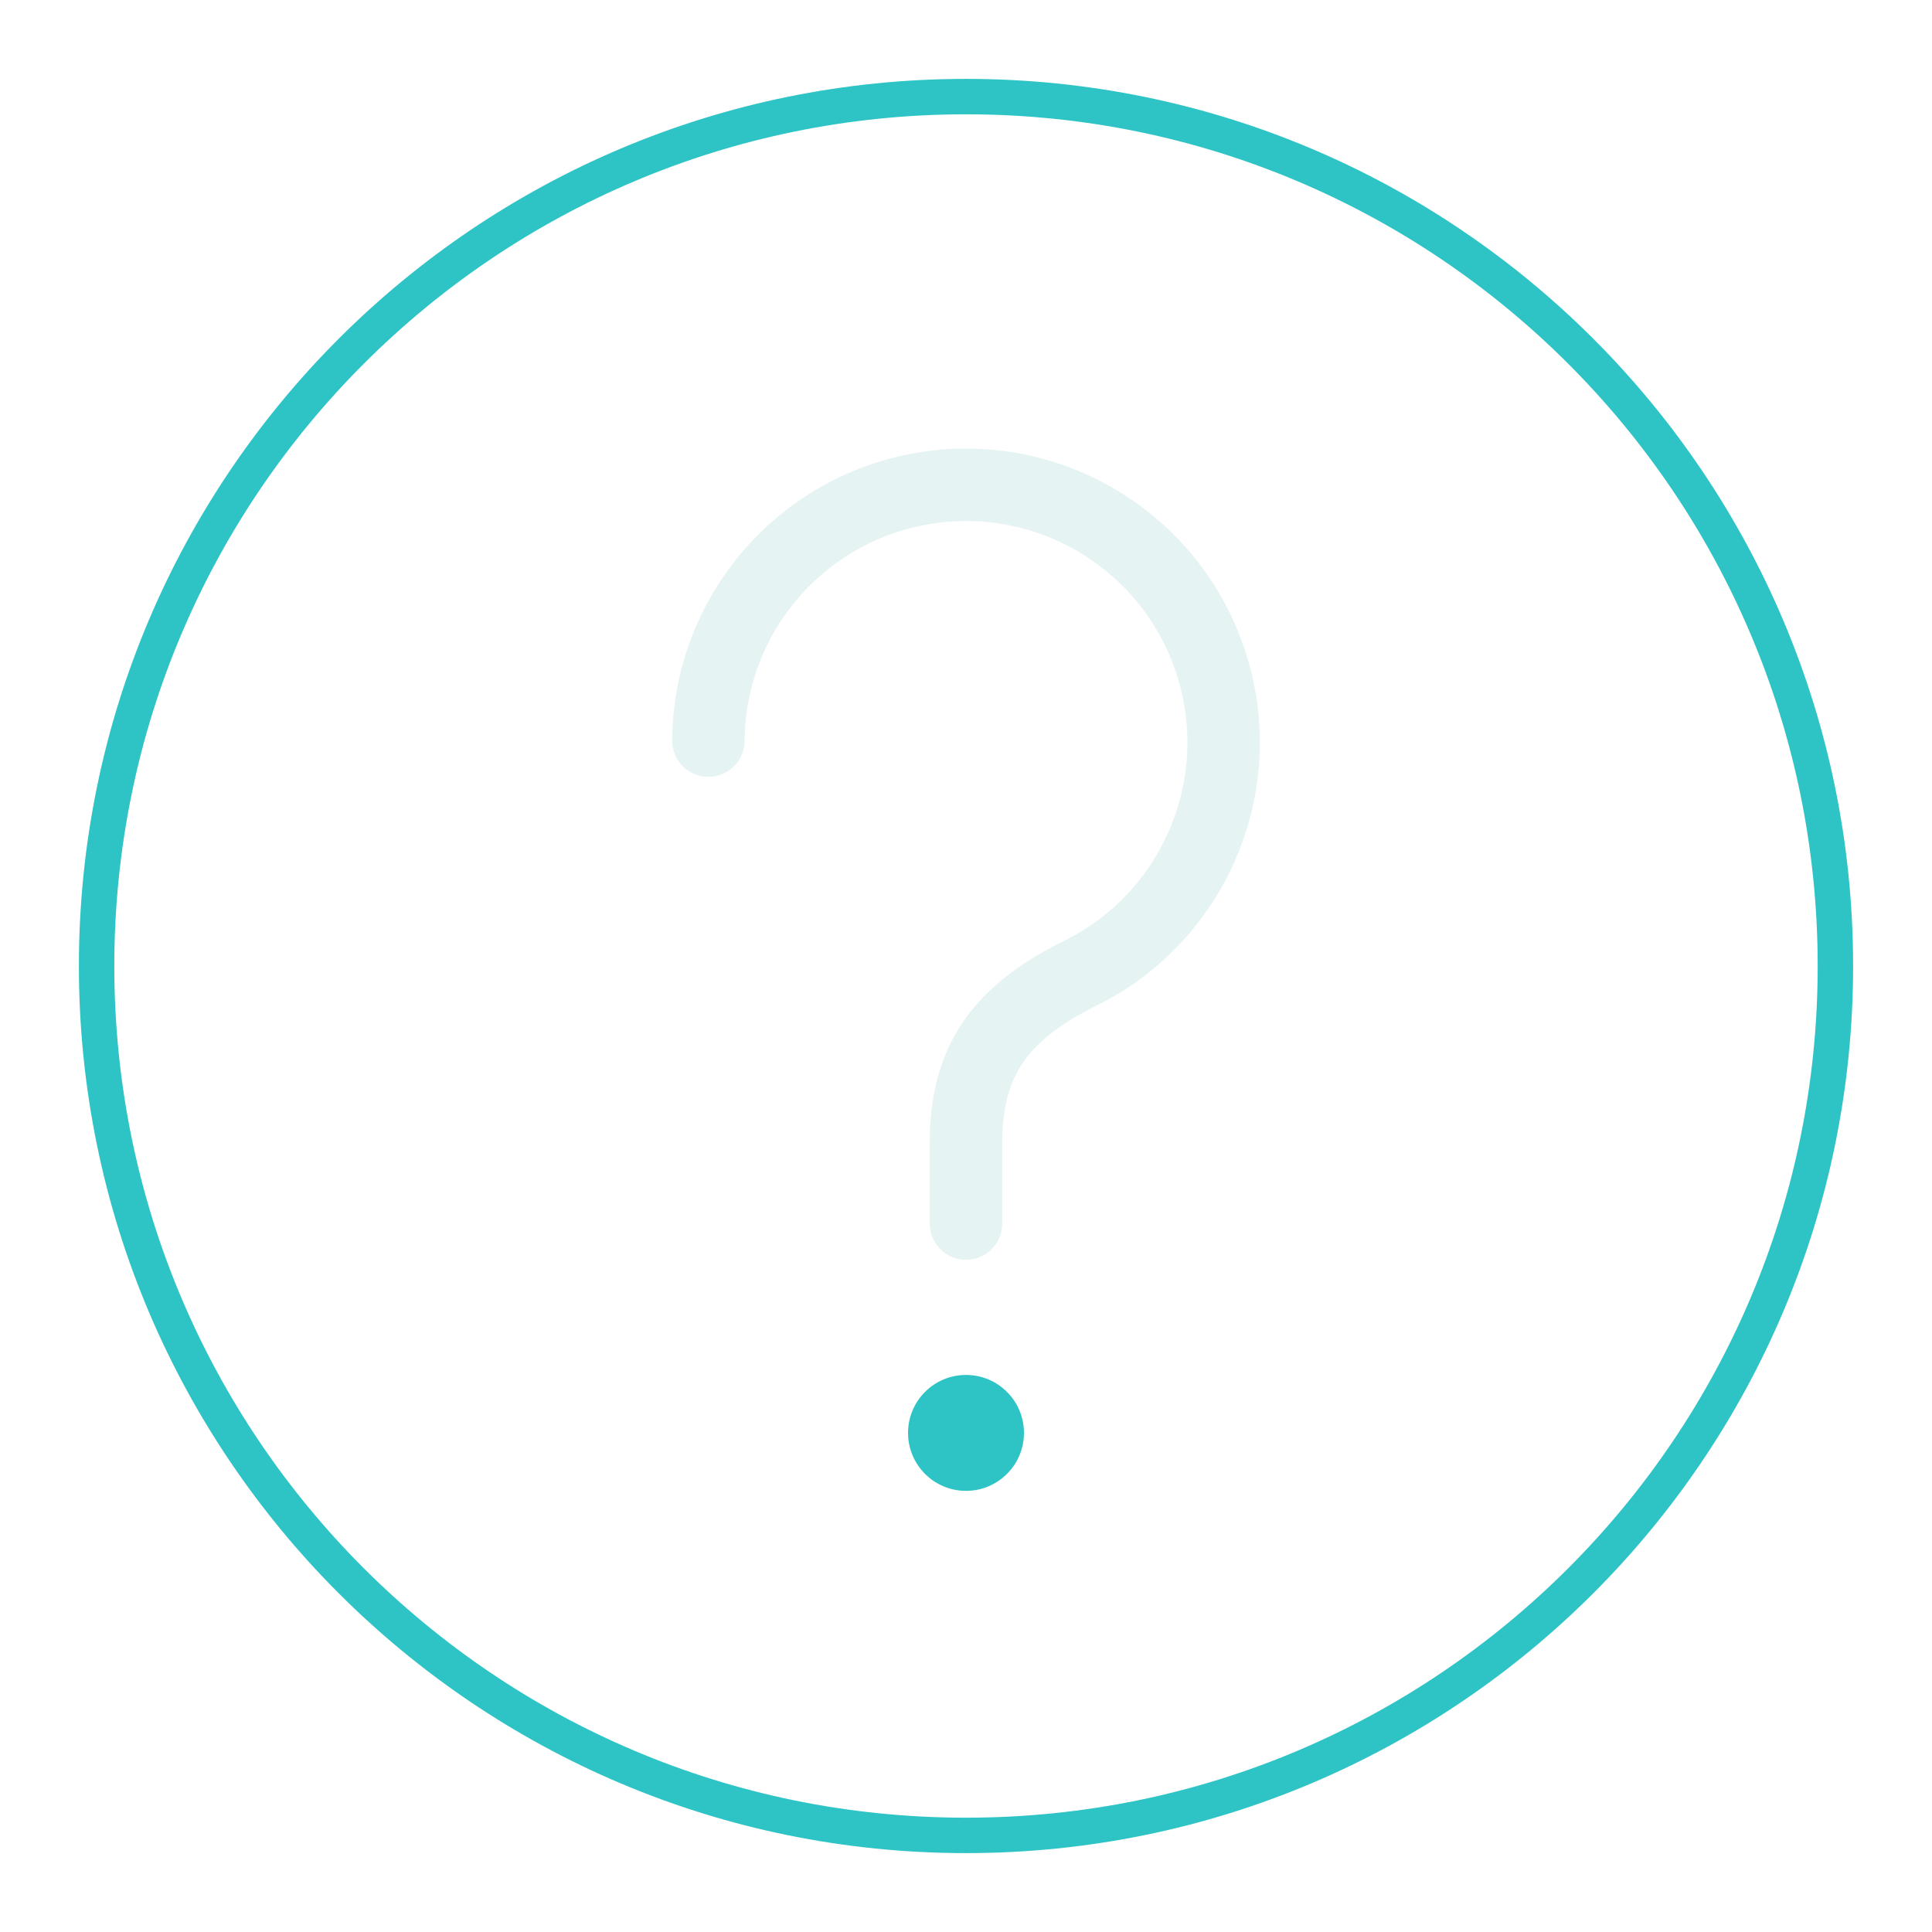
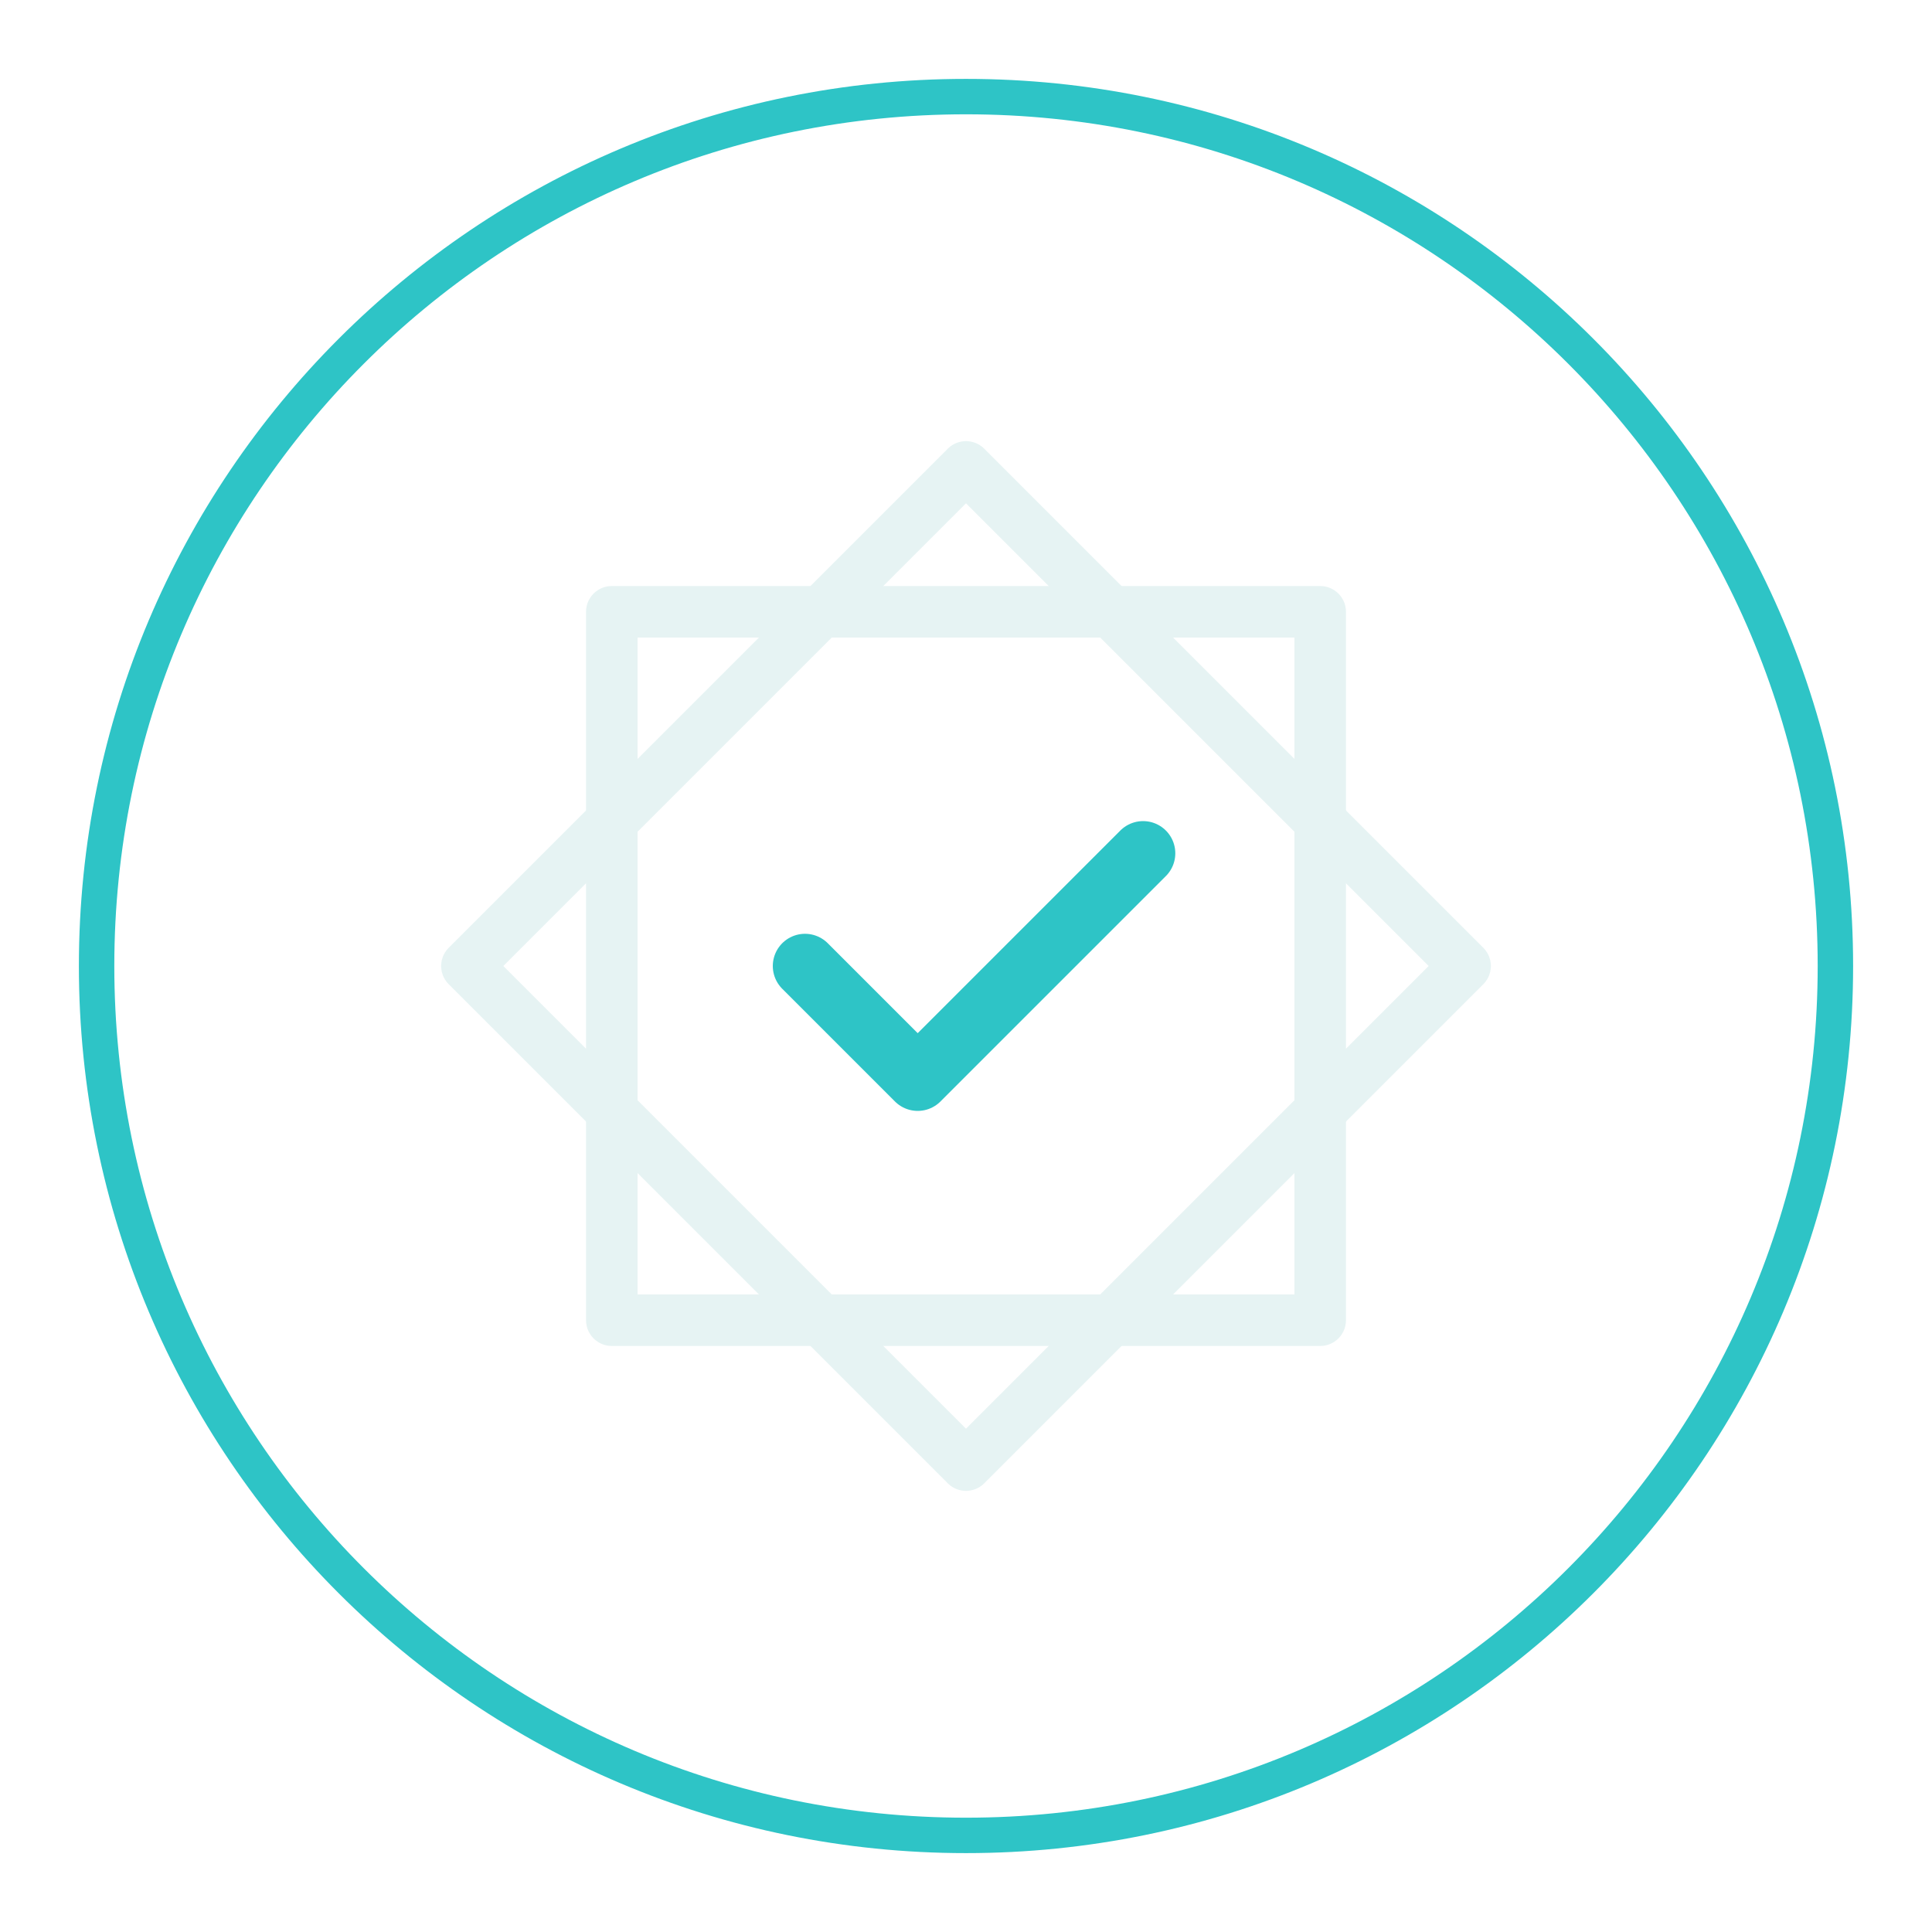
<svg xmlns="http://www.w3.org/2000/svg" viewBox="0 0 120 120" width="240" height="240">
  <circle cx="60" cy="60" r="54" fill="none" stroke="#2ec4c6" stroke-width="2.2" />
-   <path d="M44 46a16 16 0 1 1 23 14.5C62 63 60 66 60 71v5" fill="none" stroke-linecap="round" stroke-linejoin="round" stroke="#e6f3f3" stroke-width="4.5" />
-   <circle cx="60" cy="89" r="3.6" fill="#2ec4c6" />
+   <path d="M38 38H82V82H38Z" fill="none" stroke-linecap="round" stroke-linejoin="round" stroke="#e6f3f3" stroke-width="3.2" />
+   <path d="M60 29L91 60L60 91L29 60Z" fill="none" stroke-linecap="round" stroke-linejoin="round" stroke="#e6f3f3" stroke-width="3.2" />
+   <path d="M50 60l7 7 14-14" fill="none" stroke-linecap="round" stroke-linejoin="round" stroke="#2ec4c6" stroke-width="4" />
</svg>
